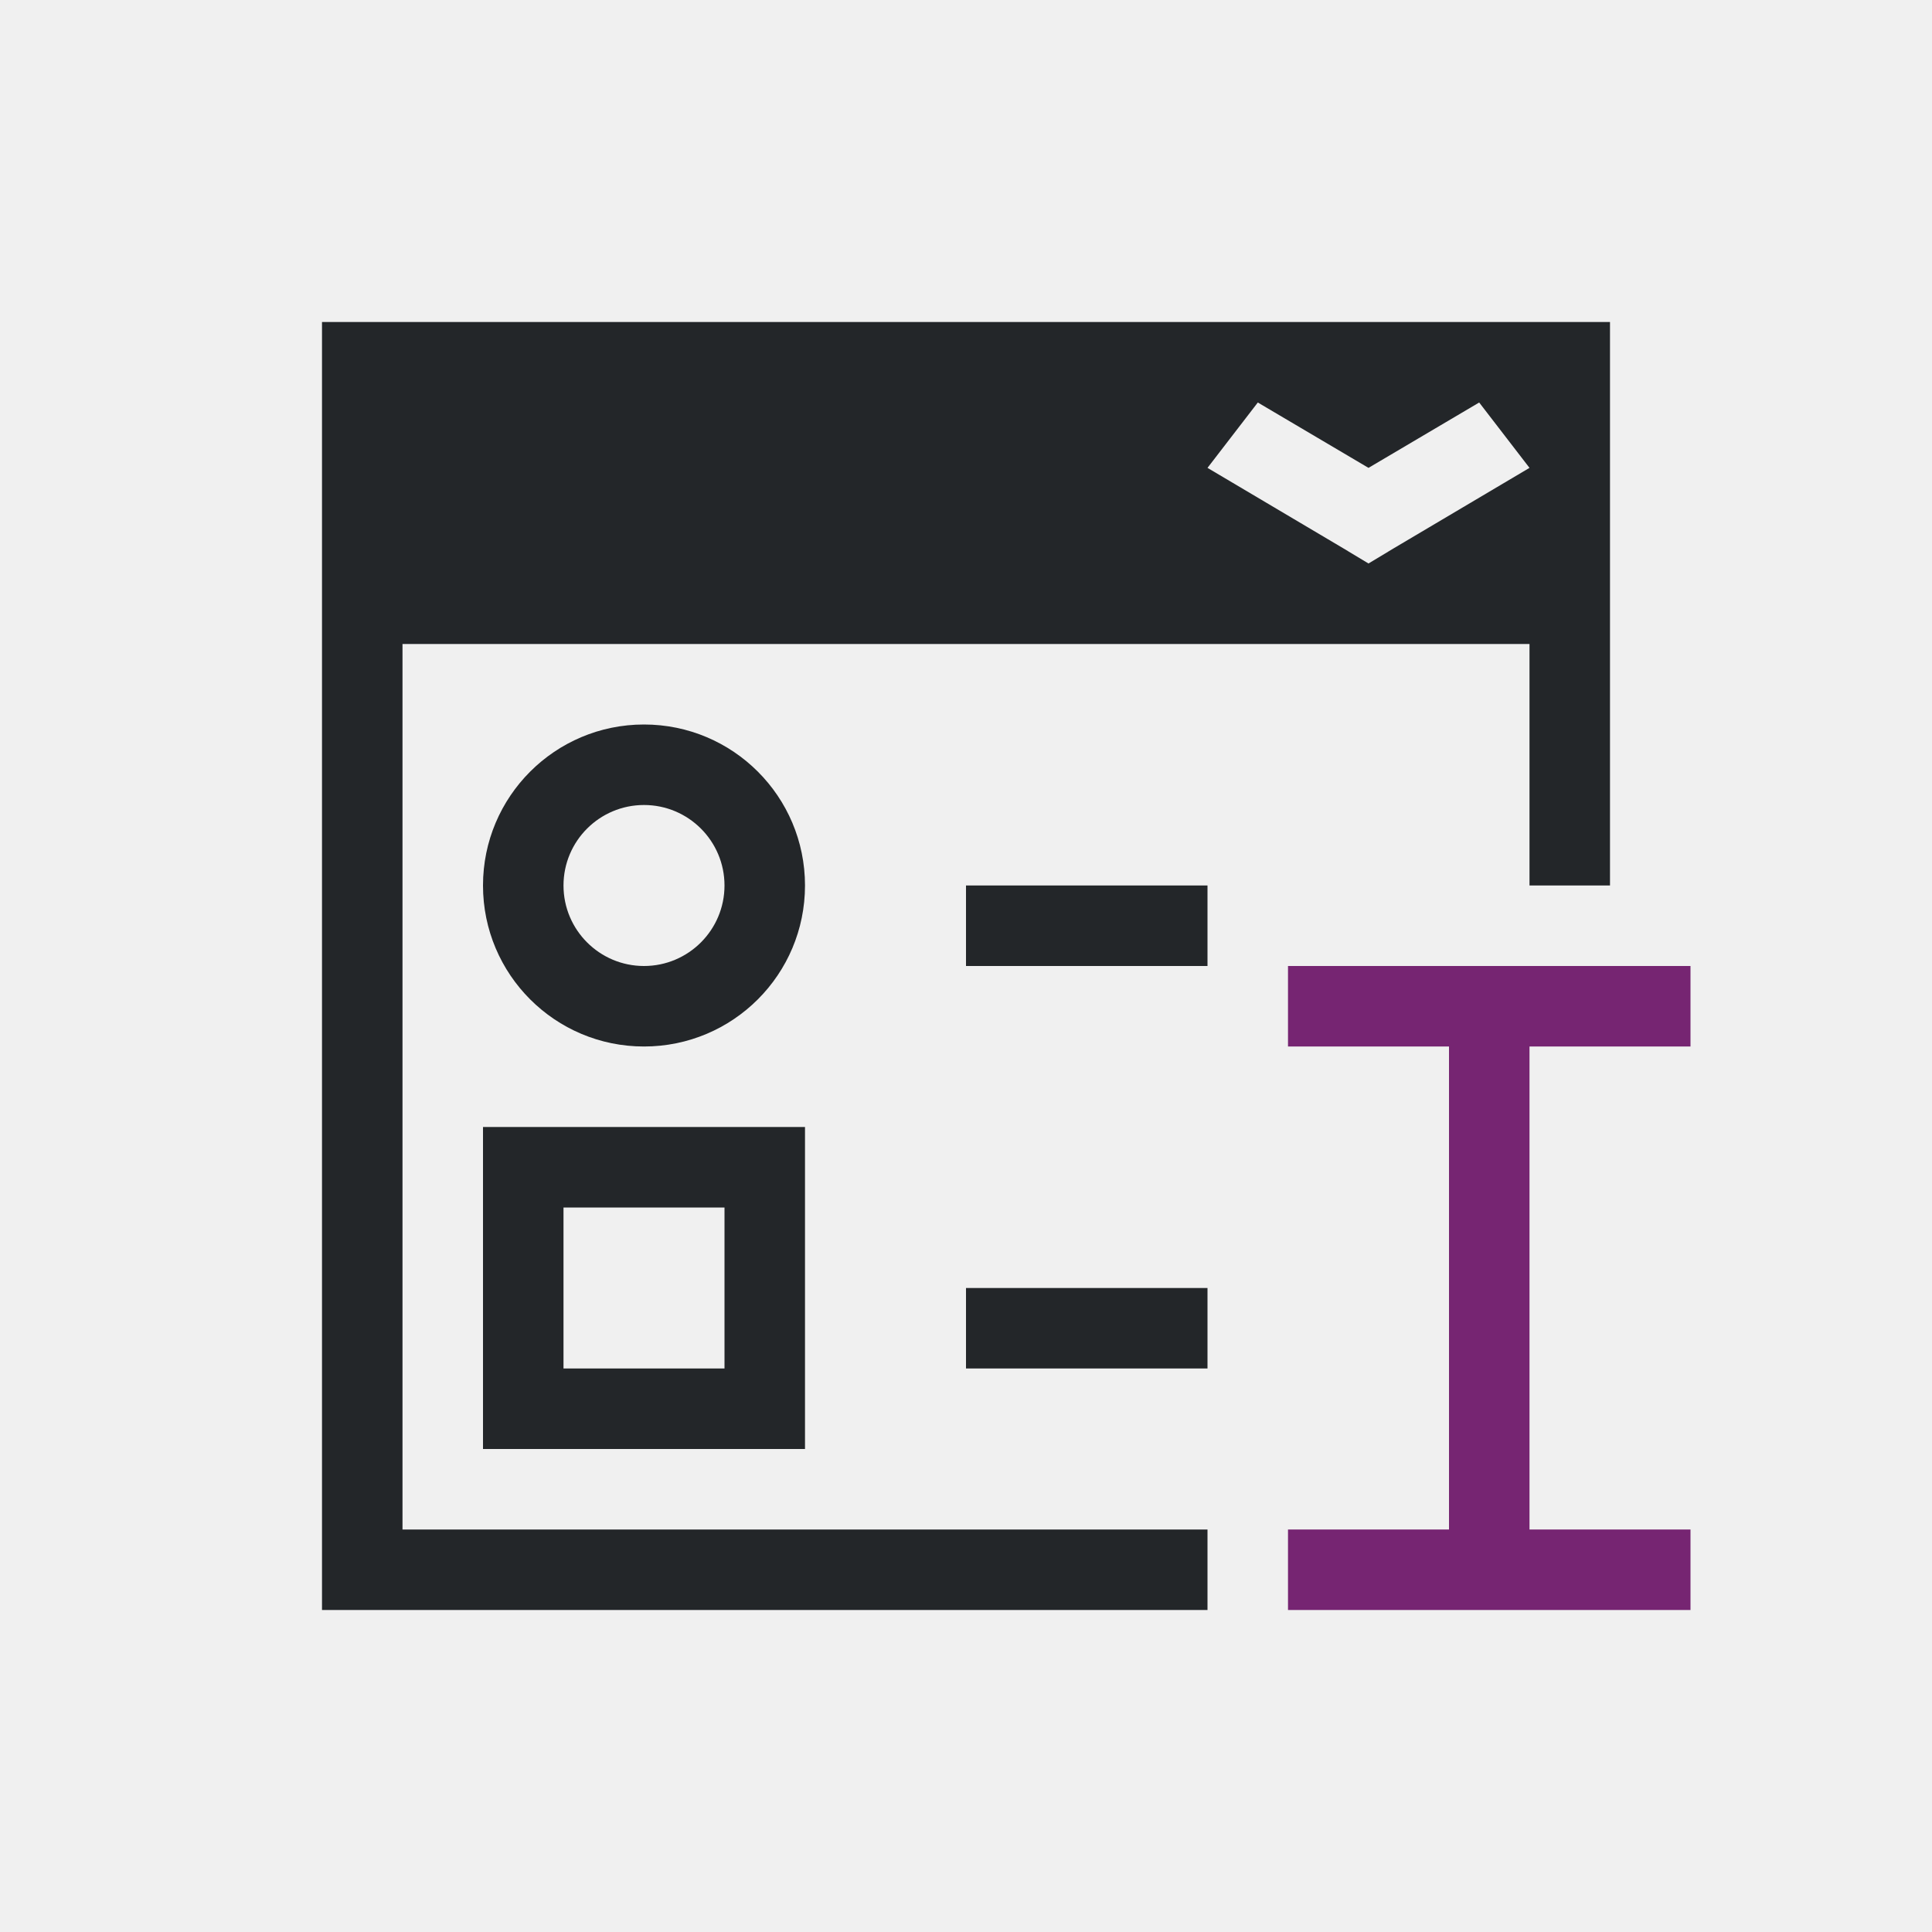
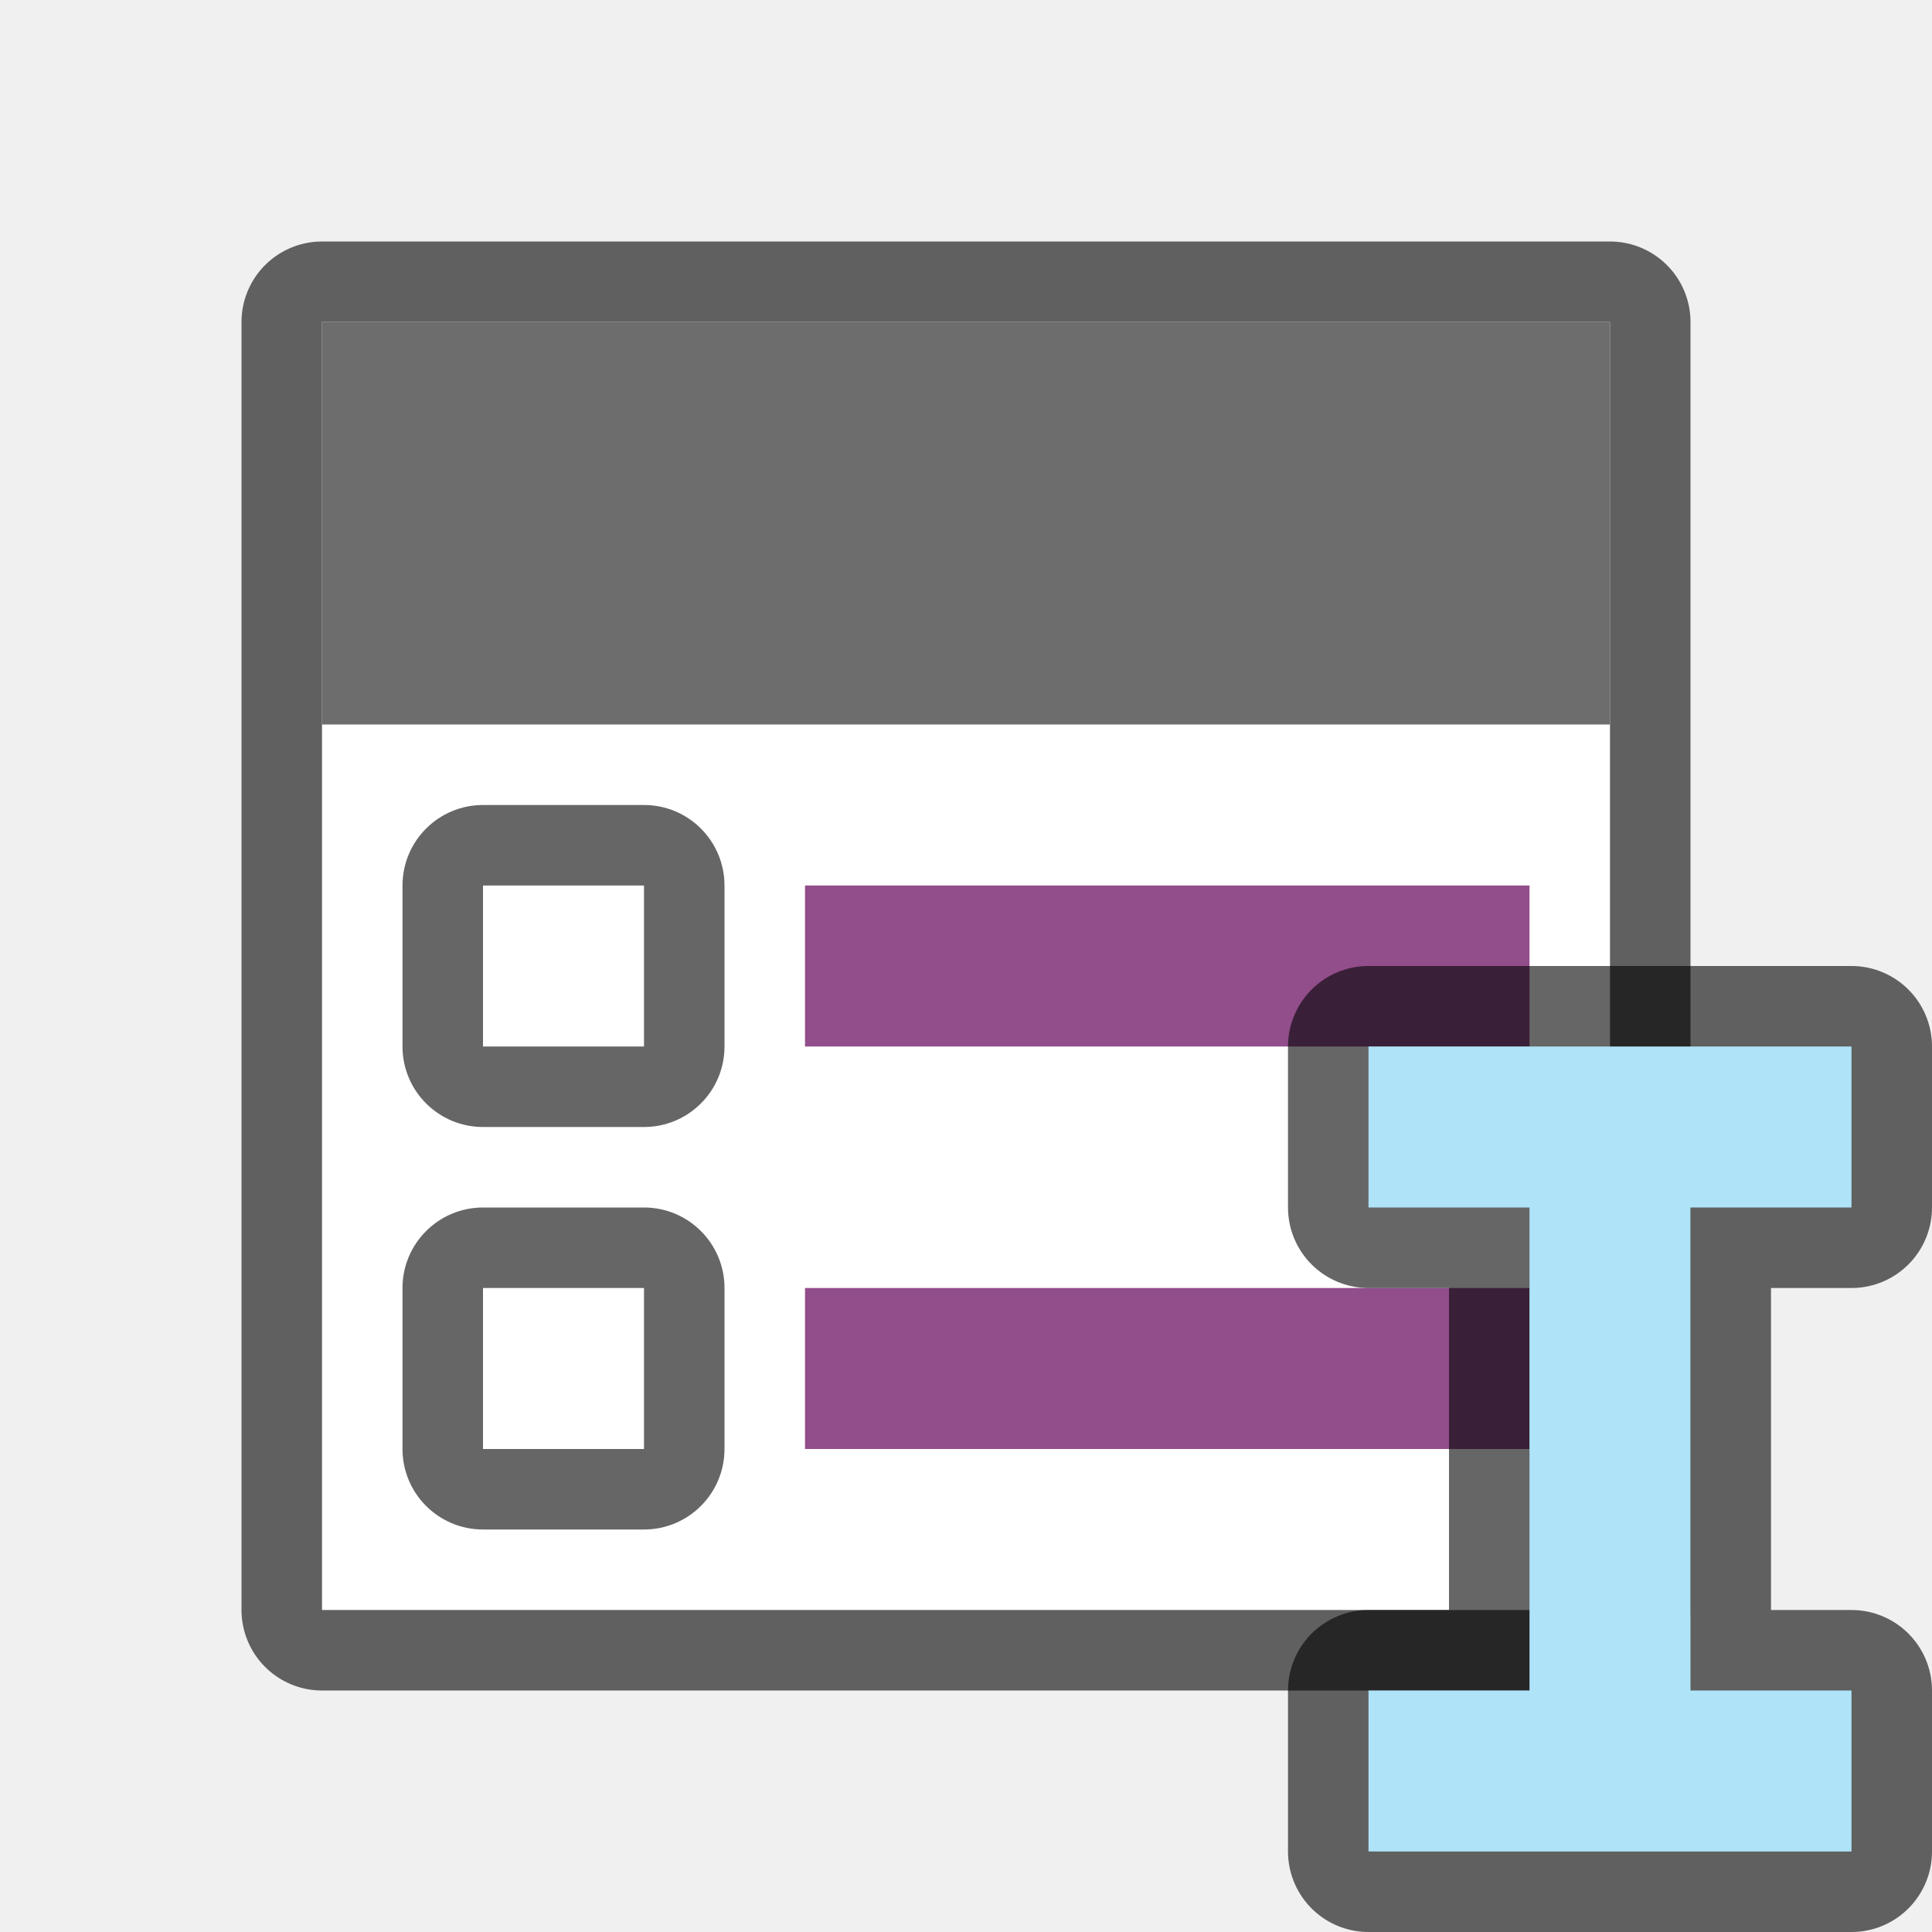
- <svg xmlns="http://www.w3.org/2000/svg" viewBox="0 0 24 24">
-   <path d="m4 4v16h1 3 1 5 1v-1h-1-5-1-3v-11h14v3h1v-7h-1-14zm11.625 1 1.375.812 1.375-.812.625.812-1.688 1-.312.188-.312-.188-1.688-1zm-7.625 4c-1.105 0-2 .895-2 2s.895 2 2 2 2-.895 2-2-.895-2-2-2zm0 1c.552 0 1 .448 1 1s-.448 1-1 1-1-.448-1-1 .448-1 1-1zm4 1v1h3v-1zm-6 3v4h3 1v-1-3zm1 1h2v2h-2zm5 1v1h1.5.5 1v-1h-1-.5z" fill="#232629" />
-   <path d="m16 12v1h2v6h-2v1h5v-1h-2v-6h2v-1z" fill="#762572" />
+ <svg xmlns="http://www.w3.org/2000/svg" viewBox="0 0 24 24" version="1.1" id="svg6">
+   <defs id="defs10" />
+   <rect y="4" x="4" height="16" width="16" id="rect821" style="opacity:0.6;fill:#000000;fill-opacity:1;stroke:#000000;stroke-width:2;stroke-linejoin:round;stroke-miterlimit:4;stroke-dasharray:none" />
+   <rect style="opacity:1;fill:#ffffff;fill-opacity:1;stroke:none;stroke-width:2;stroke-linejoin:round;stroke-miterlimit:4;stroke-dasharray:none" id="rect819" width="16" height="16" x="4" y="4" />
+   <rect style="opacity:1;fill:#6d6d6d;fill-opacity:1;stroke:none;stroke-width:2;stroke-linejoin:round;stroke-miterlimit:4;stroke-dasharray:none" id="rect823" width="16" height="5" x="4" y="4" />
+   <rect style="opacity:1;vector-effect:none;fill:#924d8b;fill-opacity:1;stroke:none;stroke-width:2.284;stroke-linecap:round;stroke-linejoin:round;stroke-miterlimit:4;stroke-dasharray:none;stroke-dashoffset:0;stroke-opacity:1" id="rect7299" width="9" height="2" x="10" y="11" />
+   <rect y="10" x="5" height="4" width="4" id="rect830" style="opacity:0.6;vector-effect:none;fill:#000000;fill-opacity:1;stroke:none;stroke-width:2.154;stroke-linecap:round;stroke-linejoin:round;stroke-miterlimit:4;stroke-dasharray:none;stroke-dashoffset:0;stroke-opacity:1" ry="1" />
+   <rect y="11" x="6" height="2" width="2" id="rect832" style="opacity:1;vector-effect:none;fill:#ffffff;fill-opacity:1;stroke:none;stroke-width:2.154;stroke-linecap:round;stroke-linejoin:round;stroke-miterlimit:4;stroke-dasharray:none;stroke-dashoffset:0;stroke-opacity:1" />
+   <rect y="16" x="10" height="2" width="9" id="rect835" style="opacity:1;vector-effect:none;fill:#924d8b;fill-opacity:1;stroke:none;stroke-width:2.284;stroke-linecap:round;stroke-linejoin:round;stroke-miterlimit:4;stroke-dasharray:none;stroke-dashoffset:0;stroke-opacity:1" />
+   <rect ry="1" style="opacity:0.6;vector-effect:none;fill:#000000;fill-opacity:1;stroke:none;stroke-width:2.154;stroke-linecap:round;stroke-linejoin:round;stroke-miterlimit:4;stroke-dasharray:none;stroke-dashoffset:0;stroke-opacity:1" id="rect837" width="4" height="4" x="5" y="15" />
+   <rect style="opacity:1;vector-effect:none;fill:#ffffff;fill-opacity:1;stroke:none;stroke-width:2.154;stroke-linecap:round;stroke-linejoin:round;stroke-miterlimit:4;stroke-dasharray:none;stroke-dashoffset:0;stroke-opacity:1" id="rect839" width="2" height="2" x="6" y="16" />
+   <path style="opacity:0.6;fill:#000000;stroke:#000000;stroke-width:2;stroke-linejoin:round;stroke-miterlimit:4;stroke-dasharray:none" id="path822-8" d="m 17,13 v 2 h 2 v 6 h -2 v 2 h 6 v -2 h -2 v -6 h 2 v -2 z" />
+   <path d="m 17,13 v 2 h 2 v 6 h -2 v 2 h 6 v -2 h -2 v -6 h 2 v -2 z" id="path4" style="fill:#aee3f8;fill-opacity:1" />
</svg>
